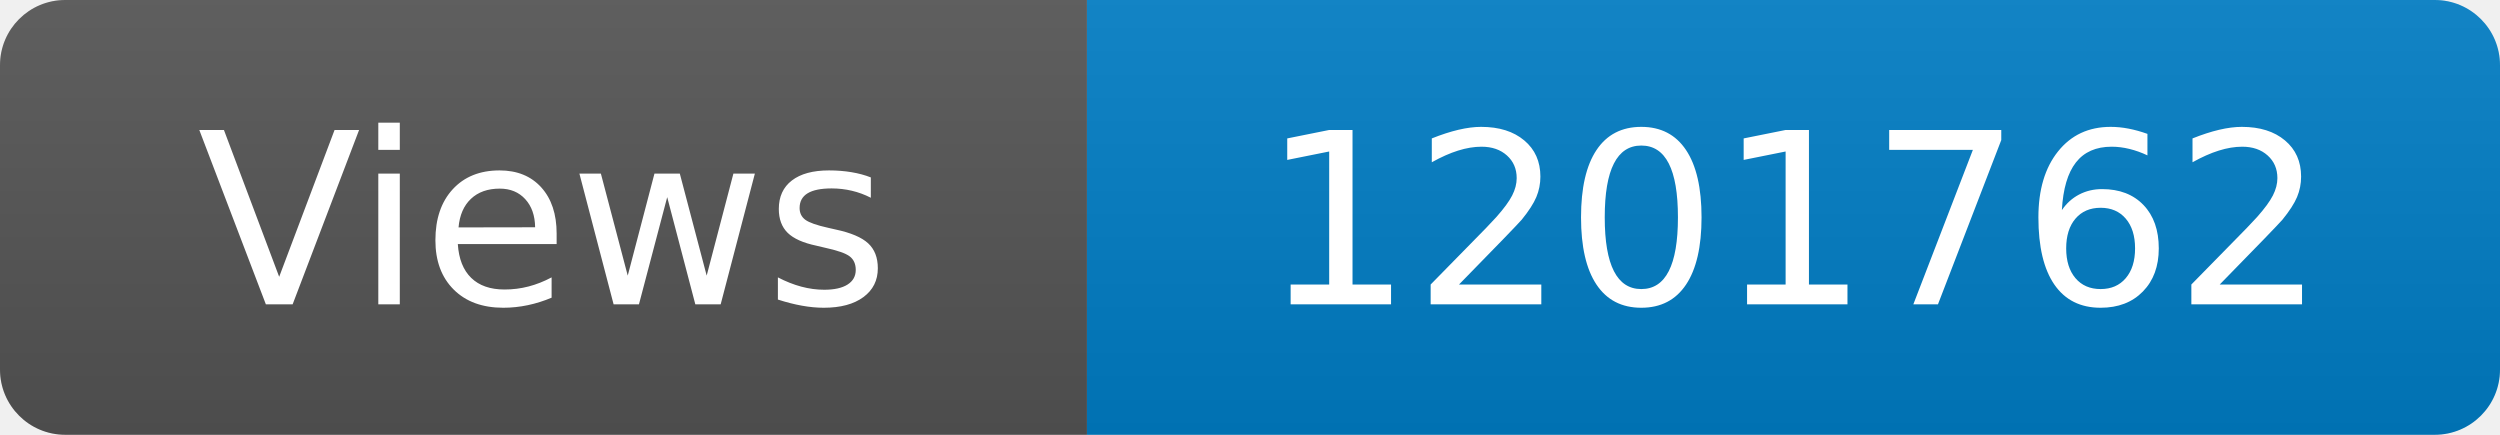
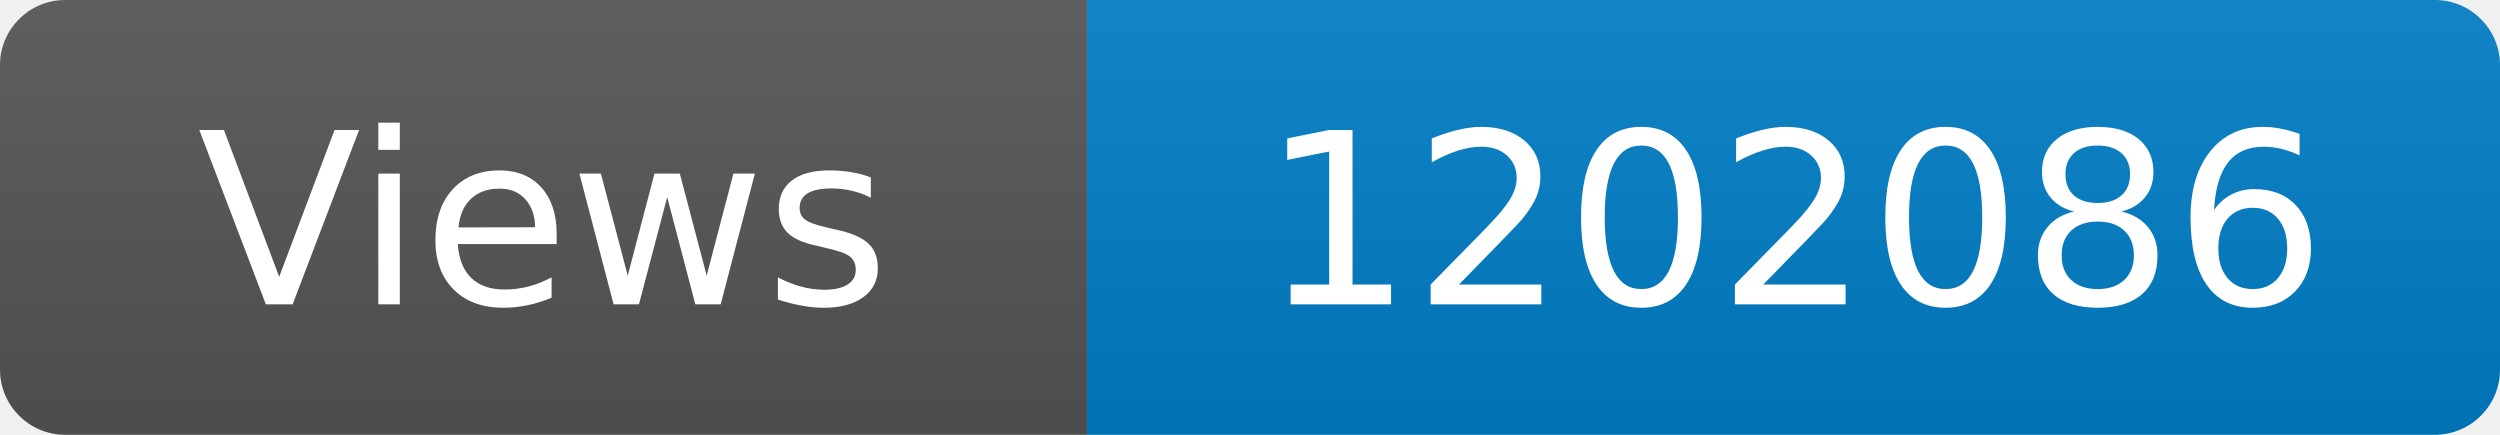
<svg xmlns="http://www.w3.org/2000/svg" width="115" height="20" role="img" aria-label="Maintained?: yes">
  <linearGradient id="s" x2="0" y2="100%">
    <stop offset="0" stop-color="#bbb" stop-opacity=".1" />
    <stop offset="1" stop-opacity=".1" />
  </linearGradient>
  <clipPath id="r">
    <rect width="115" height="20" rx="3" fill="#fff" />
  </clipPath>
  <g clip-path="url(#r)">
    <rect width="50" height="20" fill="#555" />
    <rect x="50" width="160" height="20" fill="#007ec6" />
    <rect width="115" height="20" fill="url(#s)" />
  </g>
  <g fill="#fff" text-anchor="middle" font-family="Verdana,Geneva,DejaVu Sans,sans-serif" font-size="110">
    <text x="250" y="140" transform="scale(.1)" fill="#fff">Views</text>
-     <text x="825" y="140" transform="scale(.1)" fill="#fff">1201762</text>
+     <text x="825" y="140" transform="scale(.1)" fill="#fff">1202086</text>
  </g>
</svg>
